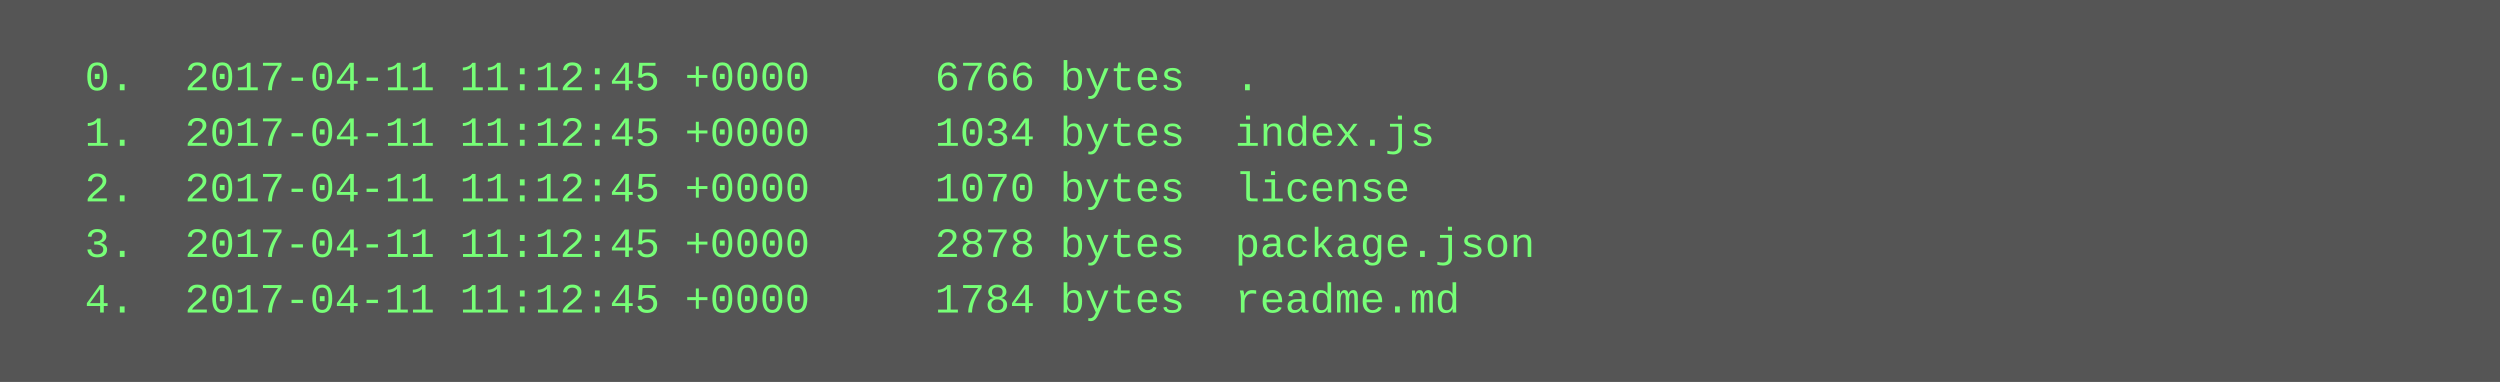
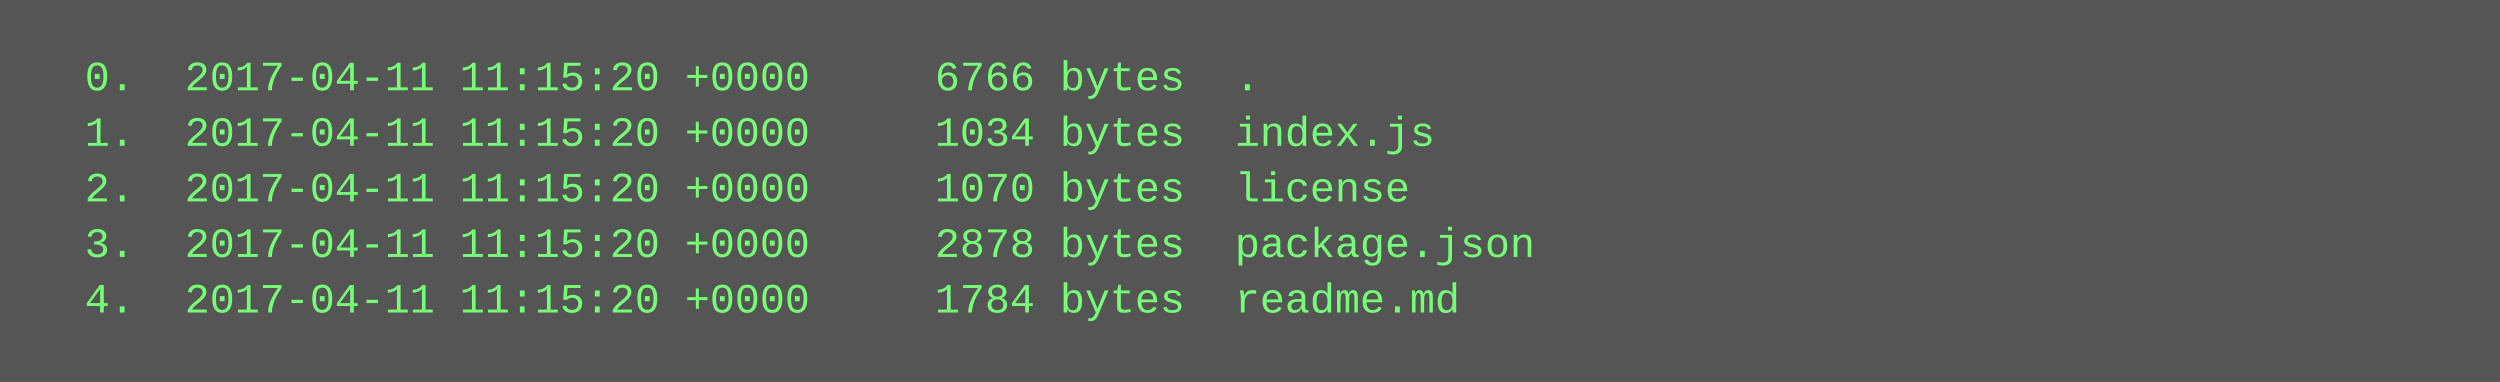
<svg xmlns="http://www.w3.org/2000/svg" height="110" width="720">
  <rect height="110" fill="#555" width="720" />
  <text fill="#7f7" font-family="Courier New" font-size="12" xml:space="preserve">
-     <tspan x="10" y="26">  0.  2017-04-11 11:12:45 +0000     6766 bytes  .</tspan>
-     <tspan x="10" y="42">  1.  2017-04-11 11:12:45 +0000     1034 bytes  index.js</tspan>
-     <tspan x="10" y="58">  2.  2017-04-11 11:12:45 +0000     1070 bytes  license</tspan>
-     <tspan x="10" y="74">  3.  2017-04-11 11:12:45 +0000     2878 bytes  package.json</tspan>
-     <tspan x="10" y="90">  4.  2017-04-11 11:12:45 +0000     1784 bytes  readme.md</tspan>
+     <tspan x="10" y="26">  0.  2017-04-11 11:15:20 +0000     6766 bytes  .</tspan>
+     <tspan x="10" y="42">  1.  2017-04-11 11:15:20 +0000     1034 bytes  index.js</tspan>
+     <tspan x="10" y="58">  2.  2017-04-11 11:15:20 +0000     1070 bytes  license</tspan>
+     <tspan x="10" y="74">  3.  2017-04-11 11:15:20 +0000     2878 bytes  package.json</tspan>
+     <tspan x="10" y="90">  4.  2017-04-11 11:15:20 +0000     1784 bytes  readme.md</tspan>
  </text>
</svg>
